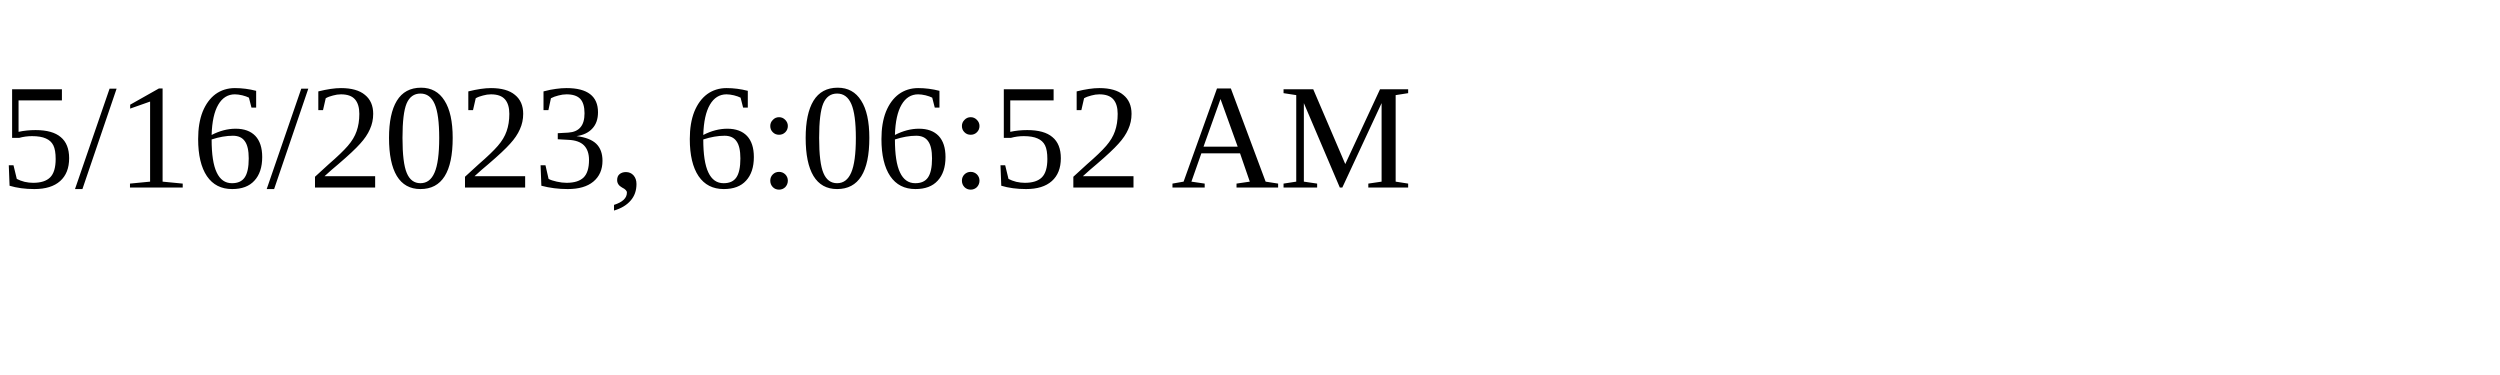
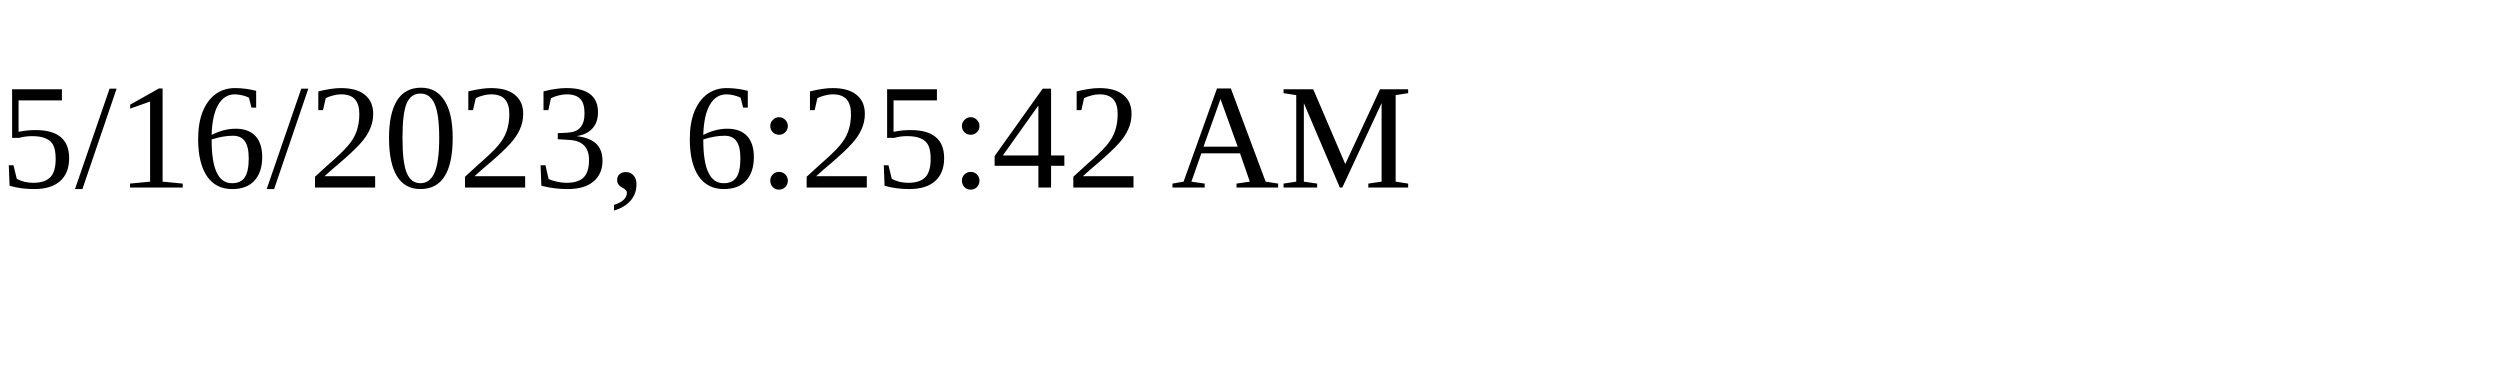
<svg xmlns="http://www.w3.org/2000/svg" height="30" width="200">
-   <text x="0" y="15">5/16/2023, 6:06:52 AM</text>
+   <text x="0" y="15">5/16/2023, 6:25:42 AM</text>
</svg>
